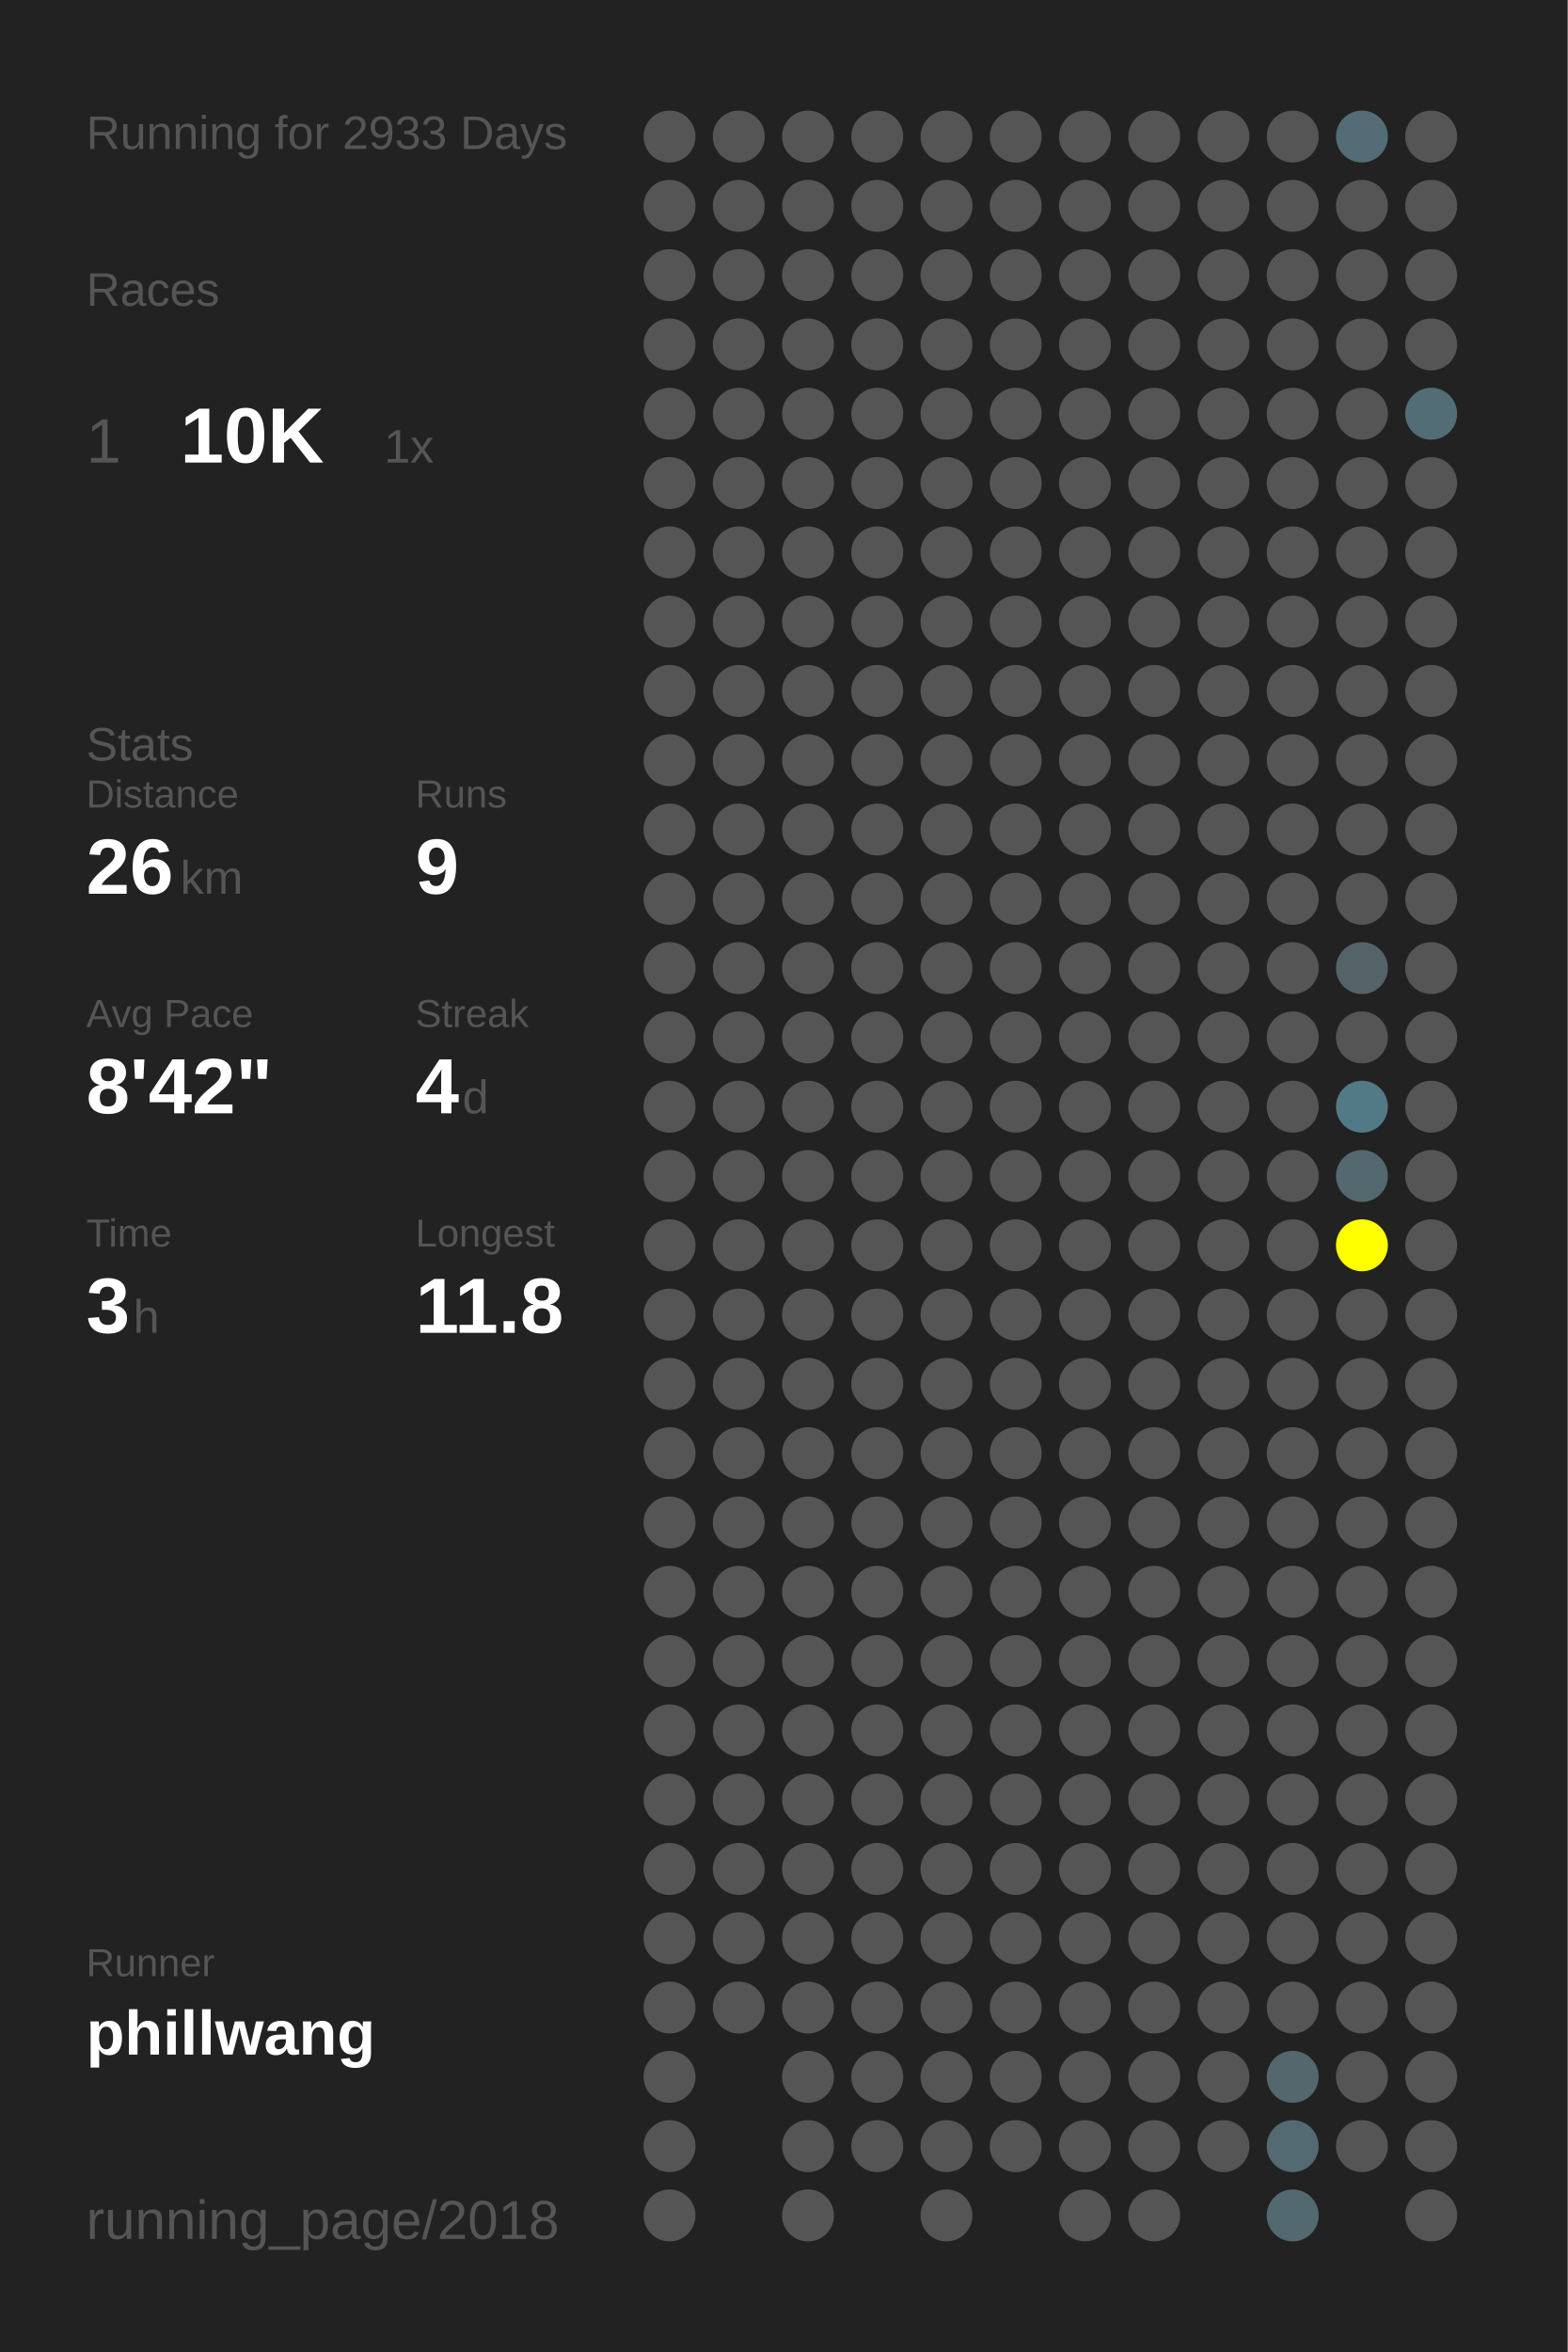
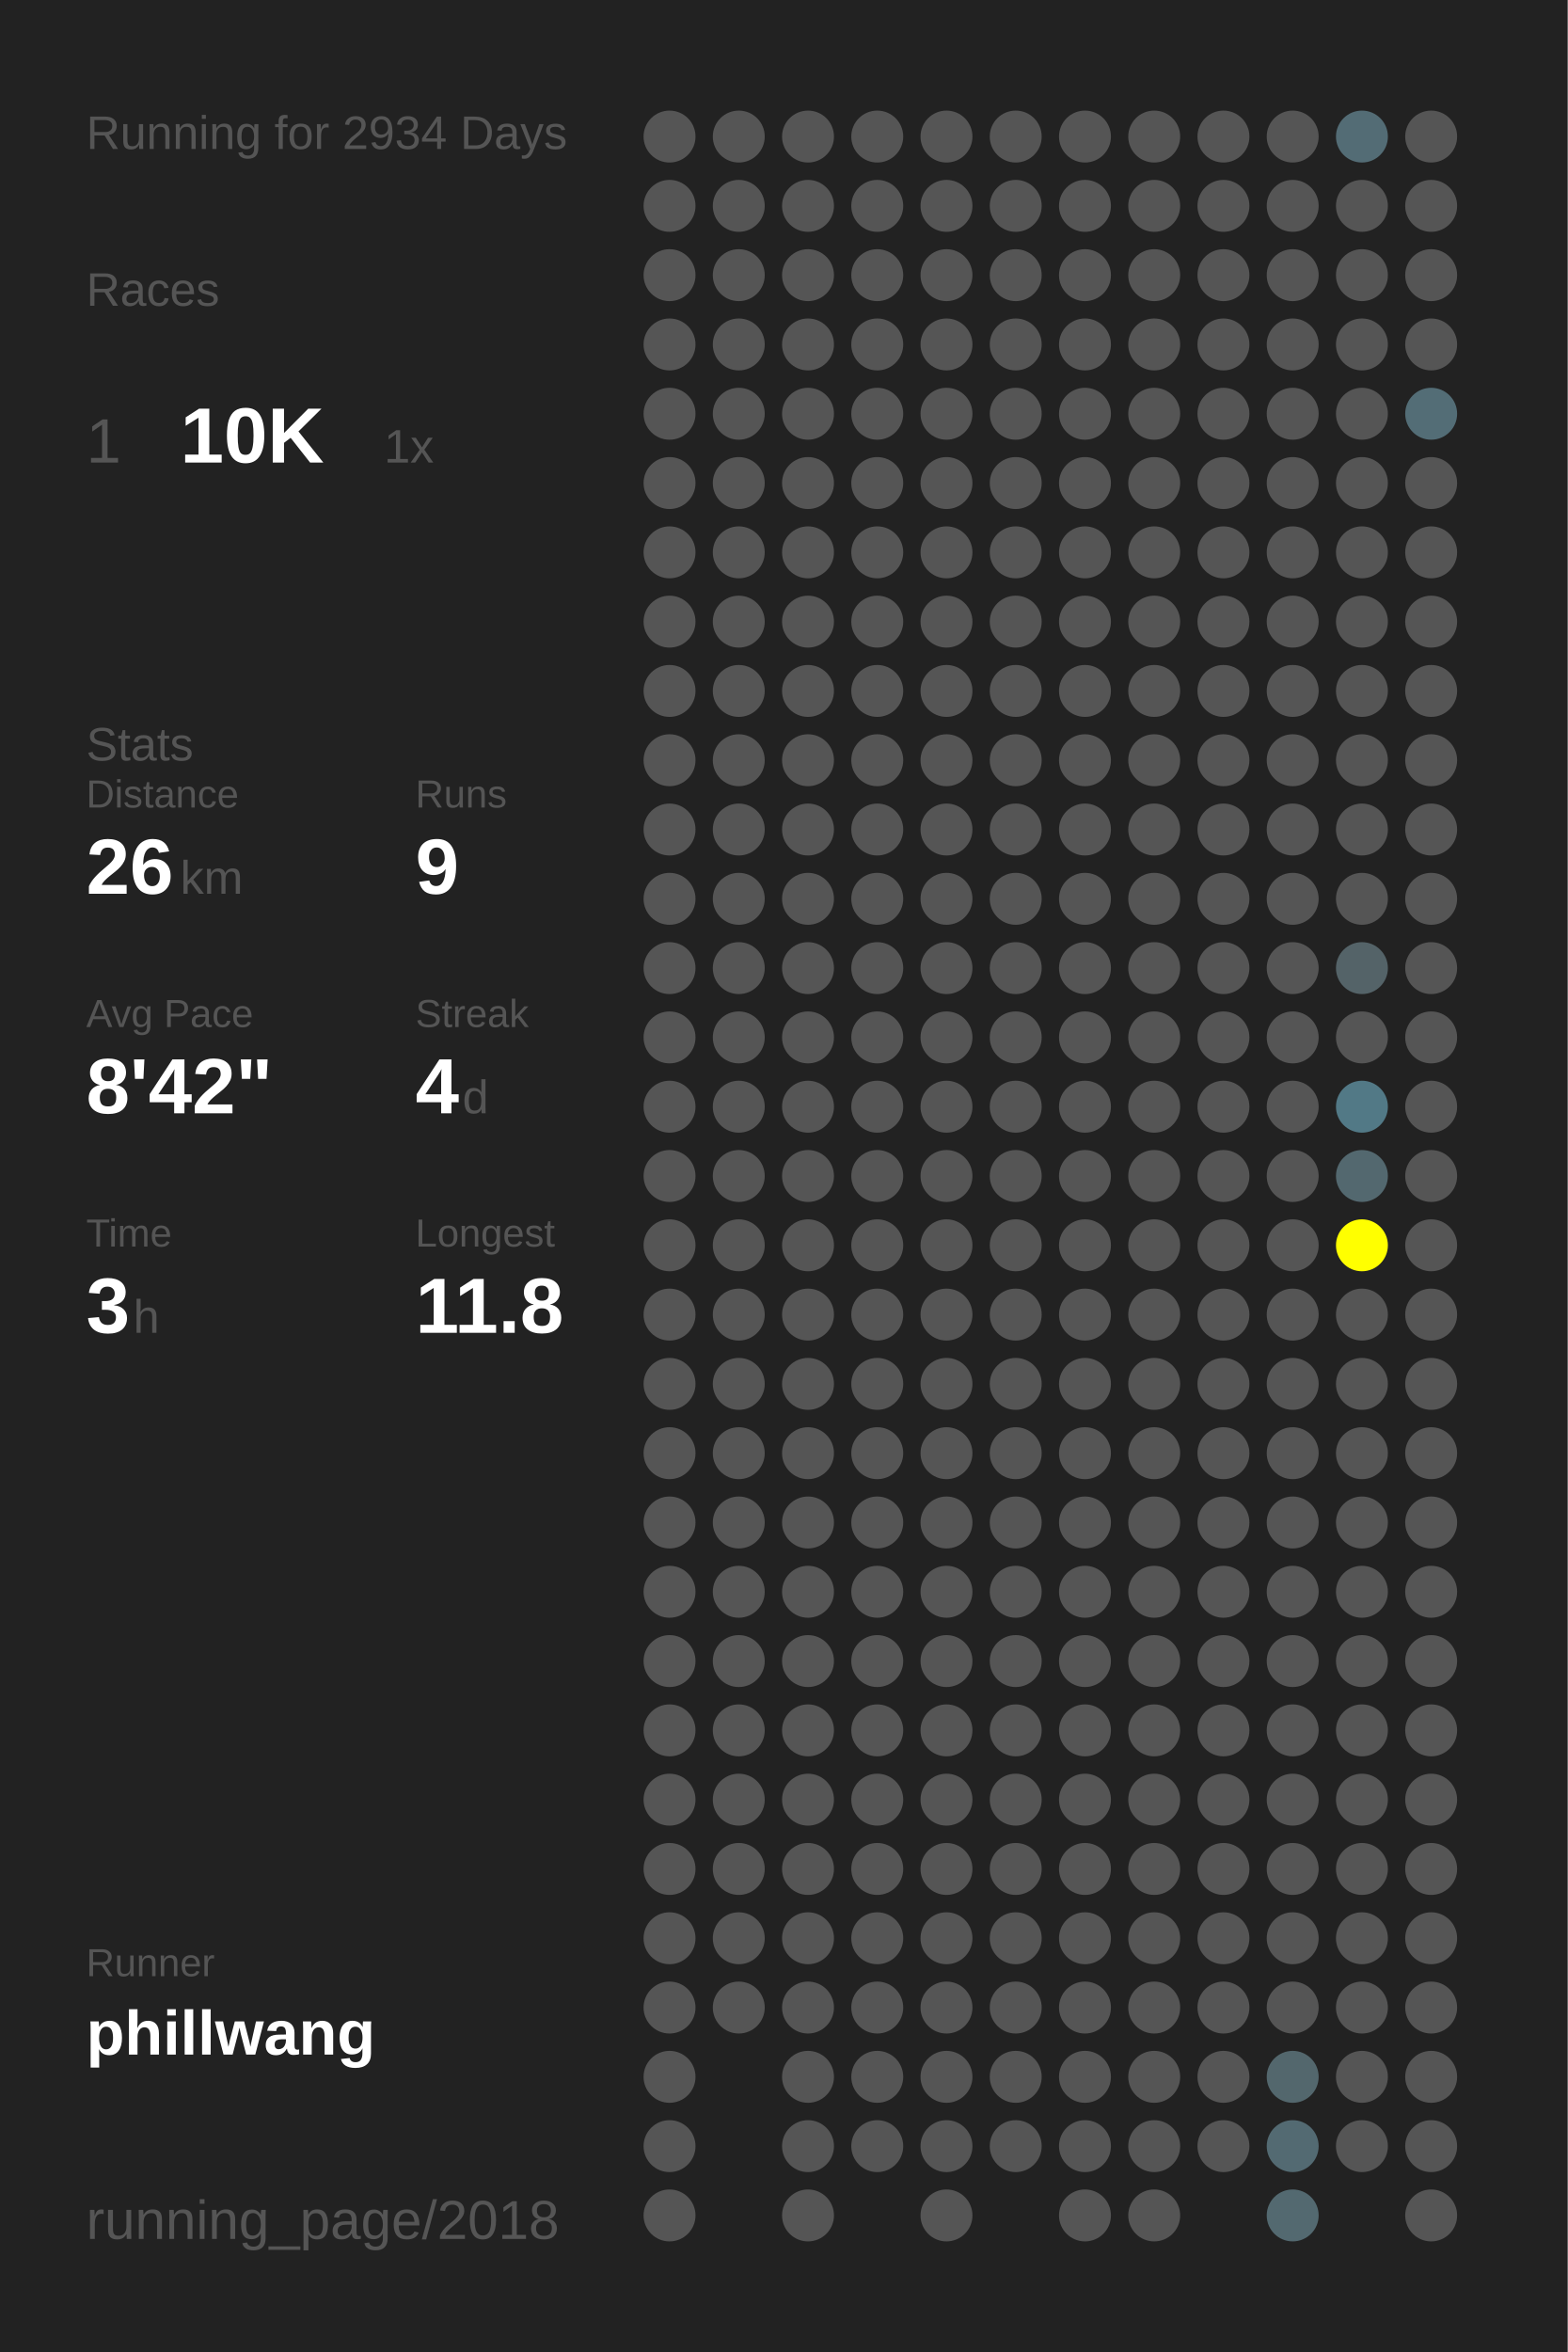
<svg xmlns="http://www.w3.org/2000/svg" baseProfile="full" height="300mm" version="1.1" viewBox="0,0,200,300" width="200mm">
  <defs />
  <rect fill="#222222" height="300" width="200" x="0" y="0" />
-   <text fill="#555555" style="font-size:6px; font-family:Arial;" x="11" y="19">Running for 2933 Days</text>
+   <text fill="#555555" style="font-size:6px; font-family:Arial;" x="11" y="19">Running for 2934 Days</text>
  <text fill="#555555" style="font-size:6px; font-family:Arial;" x="11" y="39">Races</text>
  <text fill="#555555" style="font-size:8px; font-family:Arial;" x="11" y="59">1</text>
  <text fill="#FFFFFF" style="font-size:10px; font-family:Arial; font-weight:bold;" x="23" y="59">10K</text>
  <text fill="#555555" style="font-size:6px; font-family:Arial;" x="49" y="59">1x</text>
  <text fill="#555555" style="font-size:6px; font-family:Arial;" x="11" y="97">Stats</text>
  <text fill="#555555" style="font-size:5px; font-family:Arial;" x="11" y="103">Distance</text>
  <text fill="#FFFFFF" style="font-size:10px; font-family:Arial; font-weight:bold;" x="11" y="114">26</text>
  <text fill="#555555" style="font-size:6px; font-family:Arial;" x="23" y="114">km</text>
  <text fill="#555555" style="font-size:5px; font-family:Arial;" x="53" y="103">Runs</text>
  <text fill="#FFFFFF" style="font-size:10px; font-family:Arial; font-weight:bold;" x="53" y="114">9</text>
  <text fill="#555555" style="font-size:5px; font-family:Arial;" x="11" y="131">Avg Pace</text>
  <text fill="#FFFFFF" style="font-size:10px; font-family:Arial; font-weight:bold;" x="11" y="142">8'42"</text>
  <text fill="#555555" style="font-size:5px; font-family:Arial;" x="53" y="131">Streak</text>
  <text fill="#FFFFFF" style="font-size:10px; font-family:Arial; font-weight:bold;" x="53" y="142">4</text>
  <text fill="#555555" style="font-size:6px; font-family:Arial;" x="59" y="142">d</text>
  <text fill="#555555" style="font-size:5px; font-family:Arial;" x="11" y="159">Time</text>
  <text fill="#FFFFFF" style="font-size:10px; font-family:Arial; font-weight:bold;" x="11" y="170">3</text>
  <text fill="#555555" style="font-size:6px; font-family:Arial;" x="17" y="170">h</text>
  <text fill="#555555" style="font-size:5px; font-family:Arial;" x="53" y="159">Longest</text>
  <text fill="#FFFFFF" style="font-size:10px; font-family:Arial; font-weight:bold;" x="53" y="170">11.8</text>
  <text fill="#555555" style="font-size:5px; font-family:Arial;" x="11" y="252.065">Runner</text>
  <text fill="#FFFFFF" style="font-size:8px; font-family:Arial; font-weight:bold;" x="11" y="262.065">phillwang</text>
  <text fill="#555555" style="font-size:7px; font-family:Arial;" x="11" y="285.581">running_page/2018</text>
  <circle cx="85.417" cy="17.419" fill="#555555" r="3.312" />
  <circle cx="85.417" cy="26.258" fill="#555555" r="3.312" />
  <circle cx="85.417" cy="35.097" fill="#555555" r="3.312" />
  <circle cx="85.417" cy="43.935" fill="#555555" r="3.312" />
  <circle cx="85.417" cy="52.774" fill="#555555" r="3.312" />
  <circle cx="85.417" cy="61.613" fill="#555555" r="3.312" />
  <circle cx="85.417" cy="70.452" fill="#555555" r="3.312" />
  <circle cx="85.417" cy="79.29" fill="#555555" r="3.312" />
  <circle cx="85.417" cy="88.129" fill="#555555" r="3.312" />
  <circle cx="85.417" cy="96.968" fill="#555555" r="3.312" />
  <circle cx="85.417" cy="105.806" fill="#555555" r="3.312" />
  <circle cx="85.417" cy="114.645" fill="#555555" r="3.312" />
  <circle cx="85.417" cy="123.484" fill="#555555" r="3.312" />
  <circle cx="85.417" cy="132.323" fill="#555555" r="3.312" />
  <circle cx="85.417" cy="141.161" fill="#555555" r="3.312" />
  <circle cx="85.417" cy="150" fill="#555555" r="3.312" />
  <circle cx="85.417" cy="158.839" fill="#555555" r="3.312" />
  <circle cx="85.417" cy="167.677" fill="#555555" r="3.312" />
  <circle cx="85.417" cy="176.516" fill="#555555" r="3.312" />
  <circle cx="85.417" cy="185.355" fill="#555555" r="3.312" />
  <circle cx="85.417" cy="194.194" fill="#555555" r="3.312" />
  <circle cx="85.417" cy="203.032" fill="#555555" r="3.312" />
  <circle cx="85.417" cy="211.871" fill="#555555" r="3.312" />
  <circle cx="85.417" cy="220.71" fill="#555555" r="3.312" />
  <circle cx="85.417" cy="229.548" fill="#555555" r="3.312" />
  <circle cx="85.417" cy="238.387" fill="#555555" r="3.312" />
  <circle cx="85.417" cy="247.226" fill="#555555" r="3.312" />
  <circle cx="85.417" cy="256.065" fill="#555555" r="3.312" />
  <circle cx="85.417" cy="264.903" fill="#555555" r="3.312" />
  <circle cx="85.417" cy="273.742" fill="#555555" r="3.312" />
  <circle cx="85.417" cy="282.581" fill="#555555" r="3.312" />
  <circle cx="94.25" cy="17.419" fill="#555555" r="3.312" />
  <circle cx="94.25" cy="26.258" fill="#555555" r="3.312" />
  <circle cx="94.25" cy="35.097" fill="#555555" r="3.312" />
  <circle cx="94.25" cy="43.935" fill="#555555" r="3.312" />
  <circle cx="94.25" cy="52.774" fill="#555555" r="3.312" />
  <circle cx="94.25" cy="61.613" fill="#555555" r="3.312" />
  <circle cx="94.25" cy="70.452" fill="#555555" r="3.312" />
  <circle cx="94.25" cy="79.29" fill="#555555" r="3.312" />
  <circle cx="94.25" cy="88.129" fill="#555555" r="3.312" />
  <circle cx="94.25" cy="96.968" fill="#555555" r="3.312" />
  <circle cx="94.25" cy="105.806" fill="#555555" r="3.312" />
  <circle cx="94.25" cy="114.645" fill="#555555" r="3.312" />
  <circle cx="94.25" cy="123.484" fill="#555555" r="3.312" />
  <circle cx="94.25" cy="132.323" fill="#555555" r="3.312" />
  <circle cx="94.25" cy="141.161" fill="#555555" r="3.312" />
  <circle cx="94.25" cy="150" fill="#555555" r="3.312" />
  <circle cx="94.25" cy="158.839" fill="#555555" r="3.312" />
  <circle cx="94.25" cy="167.677" fill="#555555" r="3.312" />
  <circle cx="94.25" cy="176.516" fill="#555555" r="3.312" />
  <circle cx="94.25" cy="185.355" fill="#555555" r="3.312" />
  <circle cx="94.25" cy="194.194" fill="#555555" r="3.312" />
  <circle cx="94.25" cy="203.032" fill="#555555" r="3.312" />
  <circle cx="94.25" cy="211.871" fill="#555555" r="3.312" />
  <circle cx="94.25" cy="220.71" fill="#555555" r="3.312" />
  <circle cx="94.25" cy="229.548" fill="#555555" r="3.312" />
  <circle cx="94.25" cy="238.387" fill="#555555" r="3.312" />
  <circle cx="94.25" cy="247.226" fill="#555555" r="3.312" />
  <circle cx="94.25" cy="256.065" fill="#555555" r="3.312" />
  <circle cx="103.083" cy="17.419" fill="#555555" r="3.312" />
  <circle cx="103.083" cy="26.258" fill="#555555" r="3.312" />
  <circle cx="103.083" cy="35.097" fill="#555555" r="3.312" />
  <circle cx="103.083" cy="43.935" fill="#555555" r="3.312" />
  <circle cx="103.083" cy="52.774" fill="#555555" r="3.312" />
  <circle cx="103.083" cy="61.613" fill="#555555" r="3.312" />
  <circle cx="103.083" cy="70.452" fill="#555555" r="3.312" />
  <circle cx="103.083" cy="79.29" fill="#555555" r="3.312" />
  <circle cx="103.083" cy="88.129" fill="#555555" r="3.312" />
  <circle cx="103.083" cy="96.968" fill="#555555" r="3.312" />
  <circle cx="103.083" cy="105.806" fill="#555555" r="3.312" />
  <circle cx="103.083" cy="114.645" fill="#555555" r="3.312" />
  <circle cx="103.083" cy="123.484" fill="#555555" r="3.312" />
  <circle cx="103.083" cy="132.323" fill="#555555" r="3.312" />
  <circle cx="103.083" cy="141.161" fill="#555555" r="3.312" />
  <circle cx="103.083" cy="150" fill="#555555" r="3.312" />
  <circle cx="103.083" cy="158.839" fill="#555555" r="3.312" />
  <circle cx="103.083" cy="167.677" fill="#555555" r="3.312" />
  <circle cx="103.083" cy="176.516" fill="#555555" r="3.312" />
  <circle cx="103.083" cy="185.355" fill="#555555" r="3.312" />
  <circle cx="103.083" cy="194.194" fill="#555555" r="3.312" />
  <circle cx="103.083" cy="203.032" fill="#555555" r="3.312" />
  <circle cx="103.083" cy="211.871" fill="#555555" r="3.312" />
  <circle cx="103.083" cy="220.71" fill="#555555" r="3.312" />
  <circle cx="103.083" cy="229.548" fill="#555555" r="3.312" />
  <circle cx="103.083" cy="238.387" fill="#555555" r="3.312" />
  <circle cx="103.083" cy="247.226" fill="#555555" r="3.312" />
  <circle cx="103.083" cy="256.065" fill="#555555" r="3.312" />
  <circle cx="103.083" cy="264.903" fill="#555555" r="3.312" />
  <circle cx="103.083" cy="273.742" fill="#555555" r="3.312" />
  <circle cx="103.083" cy="282.581" fill="#555555" r="3.312" />
  <circle cx="111.917" cy="17.419" fill="#555555" r="3.312" />
  <circle cx="111.917" cy="26.258" fill="#555555" r="3.312" />
  <circle cx="111.917" cy="35.097" fill="#555555" r="3.312" />
  <circle cx="111.917" cy="43.935" fill="#555555" r="3.312" />
  <circle cx="111.917" cy="52.774" fill="#555555" r="3.312" />
  <circle cx="111.917" cy="61.613" fill="#555555" r="3.312" />
  <circle cx="111.917" cy="70.452" fill="#555555" r="3.312" />
  <circle cx="111.917" cy="79.29" fill="#555555" r="3.312" />
  <circle cx="111.917" cy="88.129" fill="#555555" r="3.312" />
  <circle cx="111.917" cy="96.968" fill="#555555" r="3.312" />
  <circle cx="111.917" cy="105.806" fill="#555555" r="3.312" />
  <circle cx="111.917" cy="114.645" fill="#555555" r="3.312" />
  <circle cx="111.917" cy="123.484" fill="#555555" r="3.312" />
  <circle cx="111.917" cy="132.323" fill="#555555" r="3.312" />
  <circle cx="111.917" cy="141.161" fill="#555555" r="3.312" />
  <circle cx="111.917" cy="150" fill="#555555" r="3.312" />
  <circle cx="111.917" cy="158.839" fill="#555555" r="3.312" />
  <circle cx="111.917" cy="167.677" fill="#555555" r="3.312" />
  <circle cx="111.917" cy="176.516" fill="#555555" r="3.312" />
  <circle cx="111.917" cy="185.355" fill="#555555" r="3.312" />
  <circle cx="111.917" cy="194.194" fill="#555555" r="3.312" />
  <circle cx="111.917" cy="203.032" fill="#555555" r="3.312" />
  <circle cx="111.917" cy="211.871" fill="#555555" r="3.312" />
  <circle cx="111.917" cy="220.71" fill="#555555" r="3.312" />
  <circle cx="111.917" cy="229.548" fill="#555555" r="3.312" />
  <circle cx="111.917" cy="238.387" fill="#555555" r="3.312" />
  <circle cx="111.917" cy="247.226" fill="#555555" r="3.312" />
  <circle cx="111.917" cy="256.065" fill="#555555" r="3.312" />
  <circle cx="111.917" cy="264.903" fill="#555555" r="3.312" />
  <circle cx="111.917" cy="273.742" fill="#555555" r="3.312" />
  <circle cx="120.75" cy="17.419" fill="#555555" r="3.312" />
  <circle cx="120.75" cy="26.258" fill="#555555" r="3.312" />
  <circle cx="120.75" cy="35.097" fill="#555555" r="3.312" />
  <circle cx="120.75" cy="43.935" fill="#555555" r="3.312" />
  <circle cx="120.75" cy="52.774" fill="#555555" r="3.312" />
  <circle cx="120.75" cy="61.613" fill="#555555" r="3.312" />
  <circle cx="120.75" cy="70.452" fill="#555555" r="3.312" />
  <circle cx="120.75" cy="79.29" fill="#555555" r="3.312" />
  <circle cx="120.75" cy="88.129" fill="#555555" r="3.312" />
  <circle cx="120.75" cy="96.968" fill="#555555" r="3.312" />
  <circle cx="120.75" cy="105.806" fill="#555555" r="3.312" />
  <circle cx="120.75" cy="114.645" fill="#555555" r="3.312" />
  <circle cx="120.75" cy="123.484" fill="#555555" r="3.312" />
  <circle cx="120.75" cy="132.323" fill="#555555" r="3.312" />
  <circle cx="120.75" cy="141.161" fill="#555555" r="3.312" />
  <circle cx="120.75" cy="150" fill="#555555" r="3.312" />
  <circle cx="120.75" cy="158.839" fill="#555555" r="3.312" />
  <circle cx="120.75" cy="167.677" fill="#555555" r="3.312" />
  <circle cx="120.75" cy="176.516" fill="#555555" r="3.312" />
  <circle cx="120.75" cy="185.355" fill="#555555" r="3.312" />
  <circle cx="120.75" cy="194.194" fill="#555555" r="3.312" />
  <circle cx="120.75" cy="203.032" fill="#555555" r="3.312" />
  <circle cx="120.75" cy="211.871" fill="#555555" r="3.312" />
  <circle cx="120.75" cy="220.71" fill="#555555" r="3.312" />
  <circle cx="120.75" cy="229.548" fill="#555555" r="3.312" />
  <circle cx="120.75" cy="238.387" fill="#555555" r="3.312" />
  <circle cx="120.75" cy="247.226" fill="#555555" r="3.312" />
  <circle cx="120.75" cy="256.065" fill="#555555" r="3.312" />
  <circle cx="120.75" cy="264.903" fill="#555555" r="3.312" />
  <circle cx="120.75" cy="273.742" fill="#555555" r="3.312" />
  <circle cx="120.75" cy="282.581" fill="#555555" r="3.312" />
  <circle cx="129.583" cy="17.419" fill="#555555" r="3.312" />
  <circle cx="129.583" cy="26.258" fill="#555555" r="3.312" />
  <circle cx="129.583" cy="35.097" fill="#555555" r="3.312" />
  <circle cx="129.583" cy="43.935" fill="#555555" r="3.312" />
  <circle cx="129.583" cy="52.774" fill="#555555" r="3.312" />
  <circle cx="129.583" cy="61.613" fill="#555555" r="3.312" />
  <circle cx="129.583" cy="70.452" fill="#555555" r="3.312" />
  <circle cx="129.583" cy="79.29" fill="#555555" r="3.312" />
  <circle cx="129.583" cy="88.129" fill="#555555" r="3.312" />
  <circle cx="129.583" cy="96.968" fill="#555555" r="3.312" />
  <circle cx="129.583" cy="105.806" fill="#555555" r="3.312" />
  <circle cx="129.583" cy="114.645" fill="#555555" r="3.312" />
  <circle cx="129.583" cy="123.484" fill="#555555" r="3.312" />
  <circle cx="129.583" cy="132.323" fill="#555555" r="3.312" />
  <circle cx="129.583" cy="141.161" fill="#555555" r="3.312" />
  <circle cx="129.583" cy="150" fill="#555555" r="3.312" />
  <circle cx="129.583" cy="158.839" fill="#555555" r="3.312" />
  <circle cx="129.583" cy="167.677" fill="#555555" r="3.312" />
  <circle cx="129.583" cy="176.516" fill="#555555" r="3.312" />
  <circle cx="129.583" cy="185.355" fill="#555555" r="3.312" />
  <circle cx="129.583" cy="194.194" fill="#555555" r="3.312" />
  <circle cx="129.583" cy="203.032" fill="#555555" r="3.312" />
  <circle cx="129.583" cy="211.871" fill="#555555" r="3.312" />
  <circle cx="129.583" cy="220.71" fill="#555555" r="3.312" />
  <circle cx="129.583" cy="229.548" fill="#555555" r="3.312" />
  <circle cx="129.583" cy="238.387" fill="#555555" r="3.312" />
  <circle cx="129.583" cy="247.226" fill="#555555" r="3.312" />
  <circle cx="129.583" cy="256.065" fill="#555555" r="3.312" />
  <circle cx="129.583" cy="264.903" fill="#555555" r="3.312" />
  <circle cx="129.583" cy="273.742" fill="#555555" r="3.312" />
  <circle cx="138.417" cy="17.419" fill="#555555" r="3.312" />
  <circle cx="138.417" cy="26.258" fill="#555555" r="3.312" />
  <circle cx="138.417" cy="35.097" fill="#555555" r="3.312" />
  <circle cx="138.417" cy="43.935" fill="#555555" r="3.312" />
  <circle cx="138.417" cy="52.774" fill="#555555" r="3.312" />
  <circle cx="138.417" cy="61.613" fill="#555555" r="3.312" />
  <circle cx="138.417" cy="70.452" fill="#555555" r="3.312" />
  <circle cx="138.417" cy="79.29" fill="#555555" r="3.312" />
  <circle cx="138.417" cy="88.129" fill="#555555" r="3.312" />
  <circle cx="138.417" cy="96.968" fill="#555555" r="3.312" />
  <circle cx="138.417" cy="105.806" fill="#555555" r="3.312" />
  <circle cx="138.417" cy="114.645" fill="#555555" r="3.312" />
  <circle cx="138.417" cy="123.484" fill="#555555" r="3.312" />
  <circle cx="138.417" cy="132.323" fill="#555555" r="3.312" />
  <circle cx="138.417" cy="141.161" fill="#555555" r="3.312" />
  <circle cx="138.417" cy="150" fill="#555555" r="3.312" />
  <circle cx="138.417" cy="158.839" fill="#555555" r="3.312" />
  <circle cx="138.417" cy="167.677" fill="#555555" r="3.312" />
  <circle cx="138.417" cy="176.516" fill="#555555" r="3.312" />
  <circle cx="138.417" cy="185.355" fill="#555555" r="3.312" />
  <circle cx="138.417" cy="194.194" fill="#555555" r="3.312" />
  <circle cx="138.417" cy="203.032" fill="#555555" r="3.312" />
  <circle cx="138.417" cy="211.871" fill="#555555" r="3.312" />
  <circle cx="138.417" cy="220.71" fill="#555555" r="3.312" />
  <circle cx="138.417" cy="229.548" fill="#555555" r="3.312" />
  <circle cx="138.417" cy="238.387" fill="#555555" r="3.312" />
  <circle cx="138.417" cy="247.226" fill="#555555" r="3.312" />
  <circle cx="138.417" cy="256.065" fill="#555555" r="3.312" />
  <circle cx="138.417" cy="264.903" fill="#555555" r="3.312" />
  <circle cx="138.417" cy="273.742" fill="#555555" r="3.312" />
  <circle cx="138.417" cy="282.581" fill="#555555" r="3.312" />
  <circle cx="147.25" cy="17.419" fill="#555555" r="3.312" />
  <circle cx="147.25" cy="26.258" fill="#555555" r="3.312" />
  <circle cx="147.25" cy="35.097" fill="#555555" r="3.312" />
  <circle cx="147.25" cy="43.935" fill="#555555" r="3.312" />
  <circle cx="147.25" cy="52.774" fill="#555555" r="3.312" />
  <circle cx="147.25" cy="61.613" fill="#555555" r="3.312" />
  <circle cx="147.25" cy="70.452" fill="#555555" r="3.312" />
  <circle cx="147.25" cy="79.29" fill="#555555" r="3.312" />
  <circle cx="147.25" cy="88.129" fill="#555555" r="3.312" />
  <circle cx="147.25" cy="96.968" fill="#555555" r="3.312" />
  <circle cx="147.25" cy="105.806" fill="#555555" r="3.312" />
  <circle cx="147.25" cy="114.645" fill="#555555" r="3.312" />
  <circle cx="147.25" cy="123.484" fill="#555555" r="3.312" />
  <circle cx="147.25" cy="132.323" fill="#555555" r="3.312" />
  <circle cx="147.25" cy="141.161" fill="#555555" r="3.312" />
  <circle cx="147.25" cy="150" fill="#555555" r="3.312" />
  <circle cx="147.25" cy="158.839" fill="#555555" r="3.312" />
  <circle cx="147.25" cy="167.677" fill="#555555" r="3.312" />
  <circle cx="147.25" cy="176.516" fill="#555555" r="3.312" />
  <circle cx="147.25" cy="185.355" fill="#555555" r="3.312" />
  <circle cx="147.25" cy="194.194" fill="#555555" r="3.312" />
  <circle cx="147.25" cy="203.032" fill="#555555" r="3.312" />
  <circle cx="147.25" cy="211.871" fill="#555555" r="3.312" />
  <circle cx="147.25" cy="220.71" fill="#555555" r="3.312" />
  <circle cx="147.25" cy="229.548" fill="#555555" r="3.312" />
  <circle cx="147.25" cy="238.387" fill="#555555" r="3.312" />
  <circle cx="147.25" cy="247.226" fill="#555555" r="3.312" />
  <circle cx="147.25" cy="256.065" fill="#555555" r="3.312" />
  <circle cx="147.25" cy="264.903" fill="#555555" r="3.312" />
  <circle cx="147.25" cy="273.742" fill="#555555" r="3.312" />
  <circle cx="147.25" cy="282.581" fill="#555555" r="3.312" />
  <circle cx="156.083" cy="17.419" fill="#555555" r="3.312" />
  <circle cx="156.083" cy="26.258" fill="#555555" r="3.312" />
  <circle cx="156.083" cy="35.097" fill="#555555" r="3.312" />
  <circle cx="156.083" cy="43.935" fill="#555555" r="3.312" />
  <circle cx="156.083" cy="52.774" fill="#555555" r="3.312" />
  <circle cx="156.083" cy="61.613" fill="#555555" r="3.312" />
  <circle cx="156.083" cy="70.452" fill="#555555" r="3.312" />
  <circle cx="156.083" cy="79.29" fill="#555555" r="3.312" />
  <circle cx="156.083" cy="88.129" fill="#555555" r="3.312" />
  <circle cx="156.083" cy="96.968" fill="#555555" r="3.312" />
  <circle cx="156.083" cy="105.806" fill="#555555" r="3.312" />
  <circle cx="156.083" cy="114.645" fill="#555555" r="3.312" />
  <circle cx="156.083" cy="123.484" fill="#555555" r="3.312" />
  <circle cx="156.083" cy="132.323" fill="#555555" r="3.312" />
  <circle cx="156.083" cy="141.161" fill="#555555" r="3.312" />
  <circle cx="156.083" cy="150" fill="#555555" r="3.312" />
  <circle cx="156.083" cy="158.839" fill="#555555" r="3.312" />
  <circle cx="156.083" cy="167.677" fill="#555555" r="3.312" />
  <circle cx="156.083" cy="176.516" fill="#555555" r="3.312" />
  <circle cx="156.083" cy="185.355" fill="#555555" r="3.312" />
  <circle cx="156.083" cy="194.194" fill="#555555" r="3.312" />
  <circle cx="156.083" cy="203.032" fill="#555555" r="3.312" />
  <circle cx="156.083" cy="211.871" fill="#555555" r="3.312" />
  <circle cx="156.083" cy="220.71" fill="#555555" r="3.312" />
  <circle cx="156.083" cy="229.548" fill="#555555" r="3.312" />
  <circle cx="156.083" cy="238.387" fill="#555555" r="3.312" />
  <circle cx="156.083" cy="247.226" fill="#555555" r="3.312" />
  <circle cx="156.083" cy="256.065" fill="#555555" r="3.312" />
  <circle cx="156.083" cy="264.903" fill="#555555" r="3.312" />
  <circle cx="156.083" cy="273.742" fill="#555555" r="3.312" />
  <circle cx="164.917" cy="17.419" fill="#555555" r="3.312" />
  <circle cx="164.917" cy="26.258" fill="#555555" r="3.312" />
  <circle cx="164.917" cy="35.097" fill="#555555" r="3.312" />
  <circle cx="164.917" cy="43.935" fill="#555555" r="3.312" />
  <circle cx="164.917" cy="52.774" fill="#555555" r="3.312" />
  <circle cx="164.917" cy="61.613" fill="#555555" r="3.312" />
  <circle cx="164.917" cy="70.452" fill="#555555" r="3.312" />
  <circle cx="164.917" cy="79.29" fill="#555555" r="3.312" />
  <circle cx="164.917" cy="88.129" fill="#555555" r="3.312" />
  <circle cx="164.917" cy="96.968" fill="#555555" r="3.312" />
  <circle cx="164.917" cy="105.806" fill="#555555" r="3.312" />
  <circle cx="164.917" cy="114.645" fill="#555555" r="3.312" />
  <circle cx="164.917" cy="123.484" fill="#555555" r="3.312" />
  <circle cx="164.917" cy="132.323" fill="#555555" r="3.312" />
  <circle cx="164.917" cy="141.161" fill="#555555" r="3.312" />
  <circle cx="164.917" cy="150" fill="#555555" r="3.312" />
  <circle cx="164.917" cy="158.839" fill="#555555" r="3.312" />
  <circle cx="164.917" cy="167.677" fill="#555555" r="3.312" />
  <circle cx="164.917" cy="176.516" fill="#555555" r="3.312" />
  <circle cx="164.917" cy="185.355" fill="#555555" r="3.312" />
  <circle cx="164.917" cy="194.194" fill="#555555" r="3.312" />
  <circle cx="164.917" cy="203.032" fill="#555555" r="3.312" />
  <circle cx="164.917" cy="211.871" fill="#555555" r="3.312" />
  <circle cx="164.917" cy="220.71" fill="#555555" r="3.312" />
  <circle cx="164.917" cy="229.548" fill="#555555" r="3.312" />
  <circle cx="164.917" cy="238.387" fill="#555555" r="3.312" />
  <circle cx="164.917" cy="247.226" fill="#555555" r="3.312" />
  <circle cx="164.917" cy="256.065" fill="#555555" r="3.312" />
  <circle cx="164.917" cy="264.903" fill="#53676d" r="3.312" />
  <circle cx="164.917" cy="273.742" fill="#536a72" r="3.312" />
  <circle cx="164.917" cy="282.581" fill="#536970" r="3.312" />
  <circle cx="173.75" cy="17.419" fill="#536c75" r="3.312" />
  <circle cx="173.75" cy="26.258" fill="#555555" r="3.312" />
  <circle cx="173.75" cy="35.097" fill="#555555" r="3.312" />
  <circle cx="173.75" cy="43.935" fill="#555555" r="3.312" />
  <circle cx="173.75" cy="52.774" fill="#555555" r="3.312" />
  <circle cx="173.75" cy="61.613" fill="#555555" r="3.312" />
  <circle cx="173.75" cy="70.452" fill="#555555" r="3.312" />
  <circle cx="173.75" cy="79.29" fill="#555555" r="3.312" />
  <circle cx="173.75" cy="88.129" fill="#555555" r="3.312" />
  <circle cx="173.75" cy="96.968" fill="#555555" r="3.312" />
  <circle cx="173.75" cy="105.806" fill="#555555" r="3.312" />
  <circle cx="173.75" cy="114.645" fill="#555555" r="3.312" />
  <circle cx="173.75" cy="123.484" fill="#546368" r="3.312" />
  <circle cx="173.75" cy="132.323" fill="#555555" r="3.312" />
  <circle cx="173.75" cy="141.161" fill="#527986" r="3.312" />
  <circle cx="173.75" cy="150" fill="#53686f" r="3.312" />
  <circle cx="173.75" cy="158.839" fill="#FFFF00" r="3.312" />
  <circle cx="173.75" cy="167.677" fill="#555555" r="3.312" />
  <circle cx="173.75" cy="176.516" fill="#555555" r="3.312" />
  <circle cx="173.75" cy="185.355" fill="#555555" r="3.312" />
  <circle cx="173.75" cy="194.194" fill="#555555" r="3.312" />
  <circle cx="173.75" cy="203.032" fill="#555555" r="3.312" />
  <circle cx="173.75" cy="211.871" fill="#555555" r="3.312" />
  <circle cx="173.75" cy="220.71" fill="#555555" r="3.312" />
  <circle cx="173.75" cy="229.548" fill="#555555" r="3.312" />
  <circle cx="173.75" cy="238.387" fill="#555555" r="3.312" />
  <circle cx="173.75" cy="247.226" fill="#555555" r="3.312" />
  <circle cx="173.75" cy="256.065" fill="#555555" r="3.312" />
  <circle cx="173.75" cy="264.903" fill="#555555" r="3.312" />
  <circle cx="173.75" cy="273.742" fill="#555555" r="3.312" />
  <circle cx="182.583" cy="17.419" fill="#555555" r="3.312" />
  <circle cx="182.583" cy="26.258" fill="#555555" r="3.312" />
  <circle cx="182.583" cy="35.097" fill="#555555" r="3.312" />
  <circle cx="182.583" cy="43.935" fill="#555555" r="3.312" />
  <circle cx="182.583" cy="52.774" fill="#536d76" r="3.312" />
  <circle cx="182.583" cy="61.613" fill="#555555" r="3.312" />
  <circle cx="182.583" cy="70.452" fill="#555555" r="3.312" />
  <circle cx="182.583" cy="79.29" fill="#555555" r="3.312" />
  <circle cx="182.583" cy="88.129" fill="#555555" r="3.312" />
  <circle cx="182.583" cy="96.968" fill="#555555" r="3.312" />
  <circle cx="182.583" cy="105.806" fill="#555555" r="3.312" />
  <circle cx="182.583" cy="114.645" fill="#555555" r="3.312" />
  <circle cx="182.583" cy="123.484" fill="#555555" r="3.312" />
  <circle cx="182.583" cy="132.323" fill="#555555" r="3.312" />
  <circle cx="182.583" cy="141.161" fill="#555555" r="3.312" />
  <circle cx="182.583" cy="150" fill="#555555" r="3.312" />
  <circle cx="182.583" cy="158.839" fill="#555555" r="3.312" />
  <circle cx="182.583" cy="167.677" fill="#555555" r="3.312" />
  <circle cx="182.583" cy="176.516" fill="#555555" r="3.312" />
  <circle cx="182.583" cy="185.355" fill="#555555" r="3.312" />
  <circle cx="182.583" cy="194.194" fill="#555555" r="3.312" />
  <circle cx="182.583" cy="203.032" fill="#555555" r="3.312" />
  <circle cx="182.583" cy="211.871" fill="#555555" r="3.312" />
  <circle cx="182.583" cy="220.71" fill="#555555" r="3.312" />
  <circle cx="182.583" cy="229.548" fill="#555555" r="3.312" />
  <circle cx="182.583" cy="238.387" fill="#555555" r="3.312" />
  <circle cx="182.583" cy="247.226" fill="#555555" r="3.312" />
  <circle cx="182.583" cy="256.065" fill="#555555" r="3.312" />
  <circle cx="182.583" cy="264.903" fill="#555555" r="3.312" />
  <circle cx="182.583" cy="273.742" fill="#555555" r="3.312" />
  <circle cx="182.583" cy="282.581" fill="#555555" r="3.312" />
</svg>
